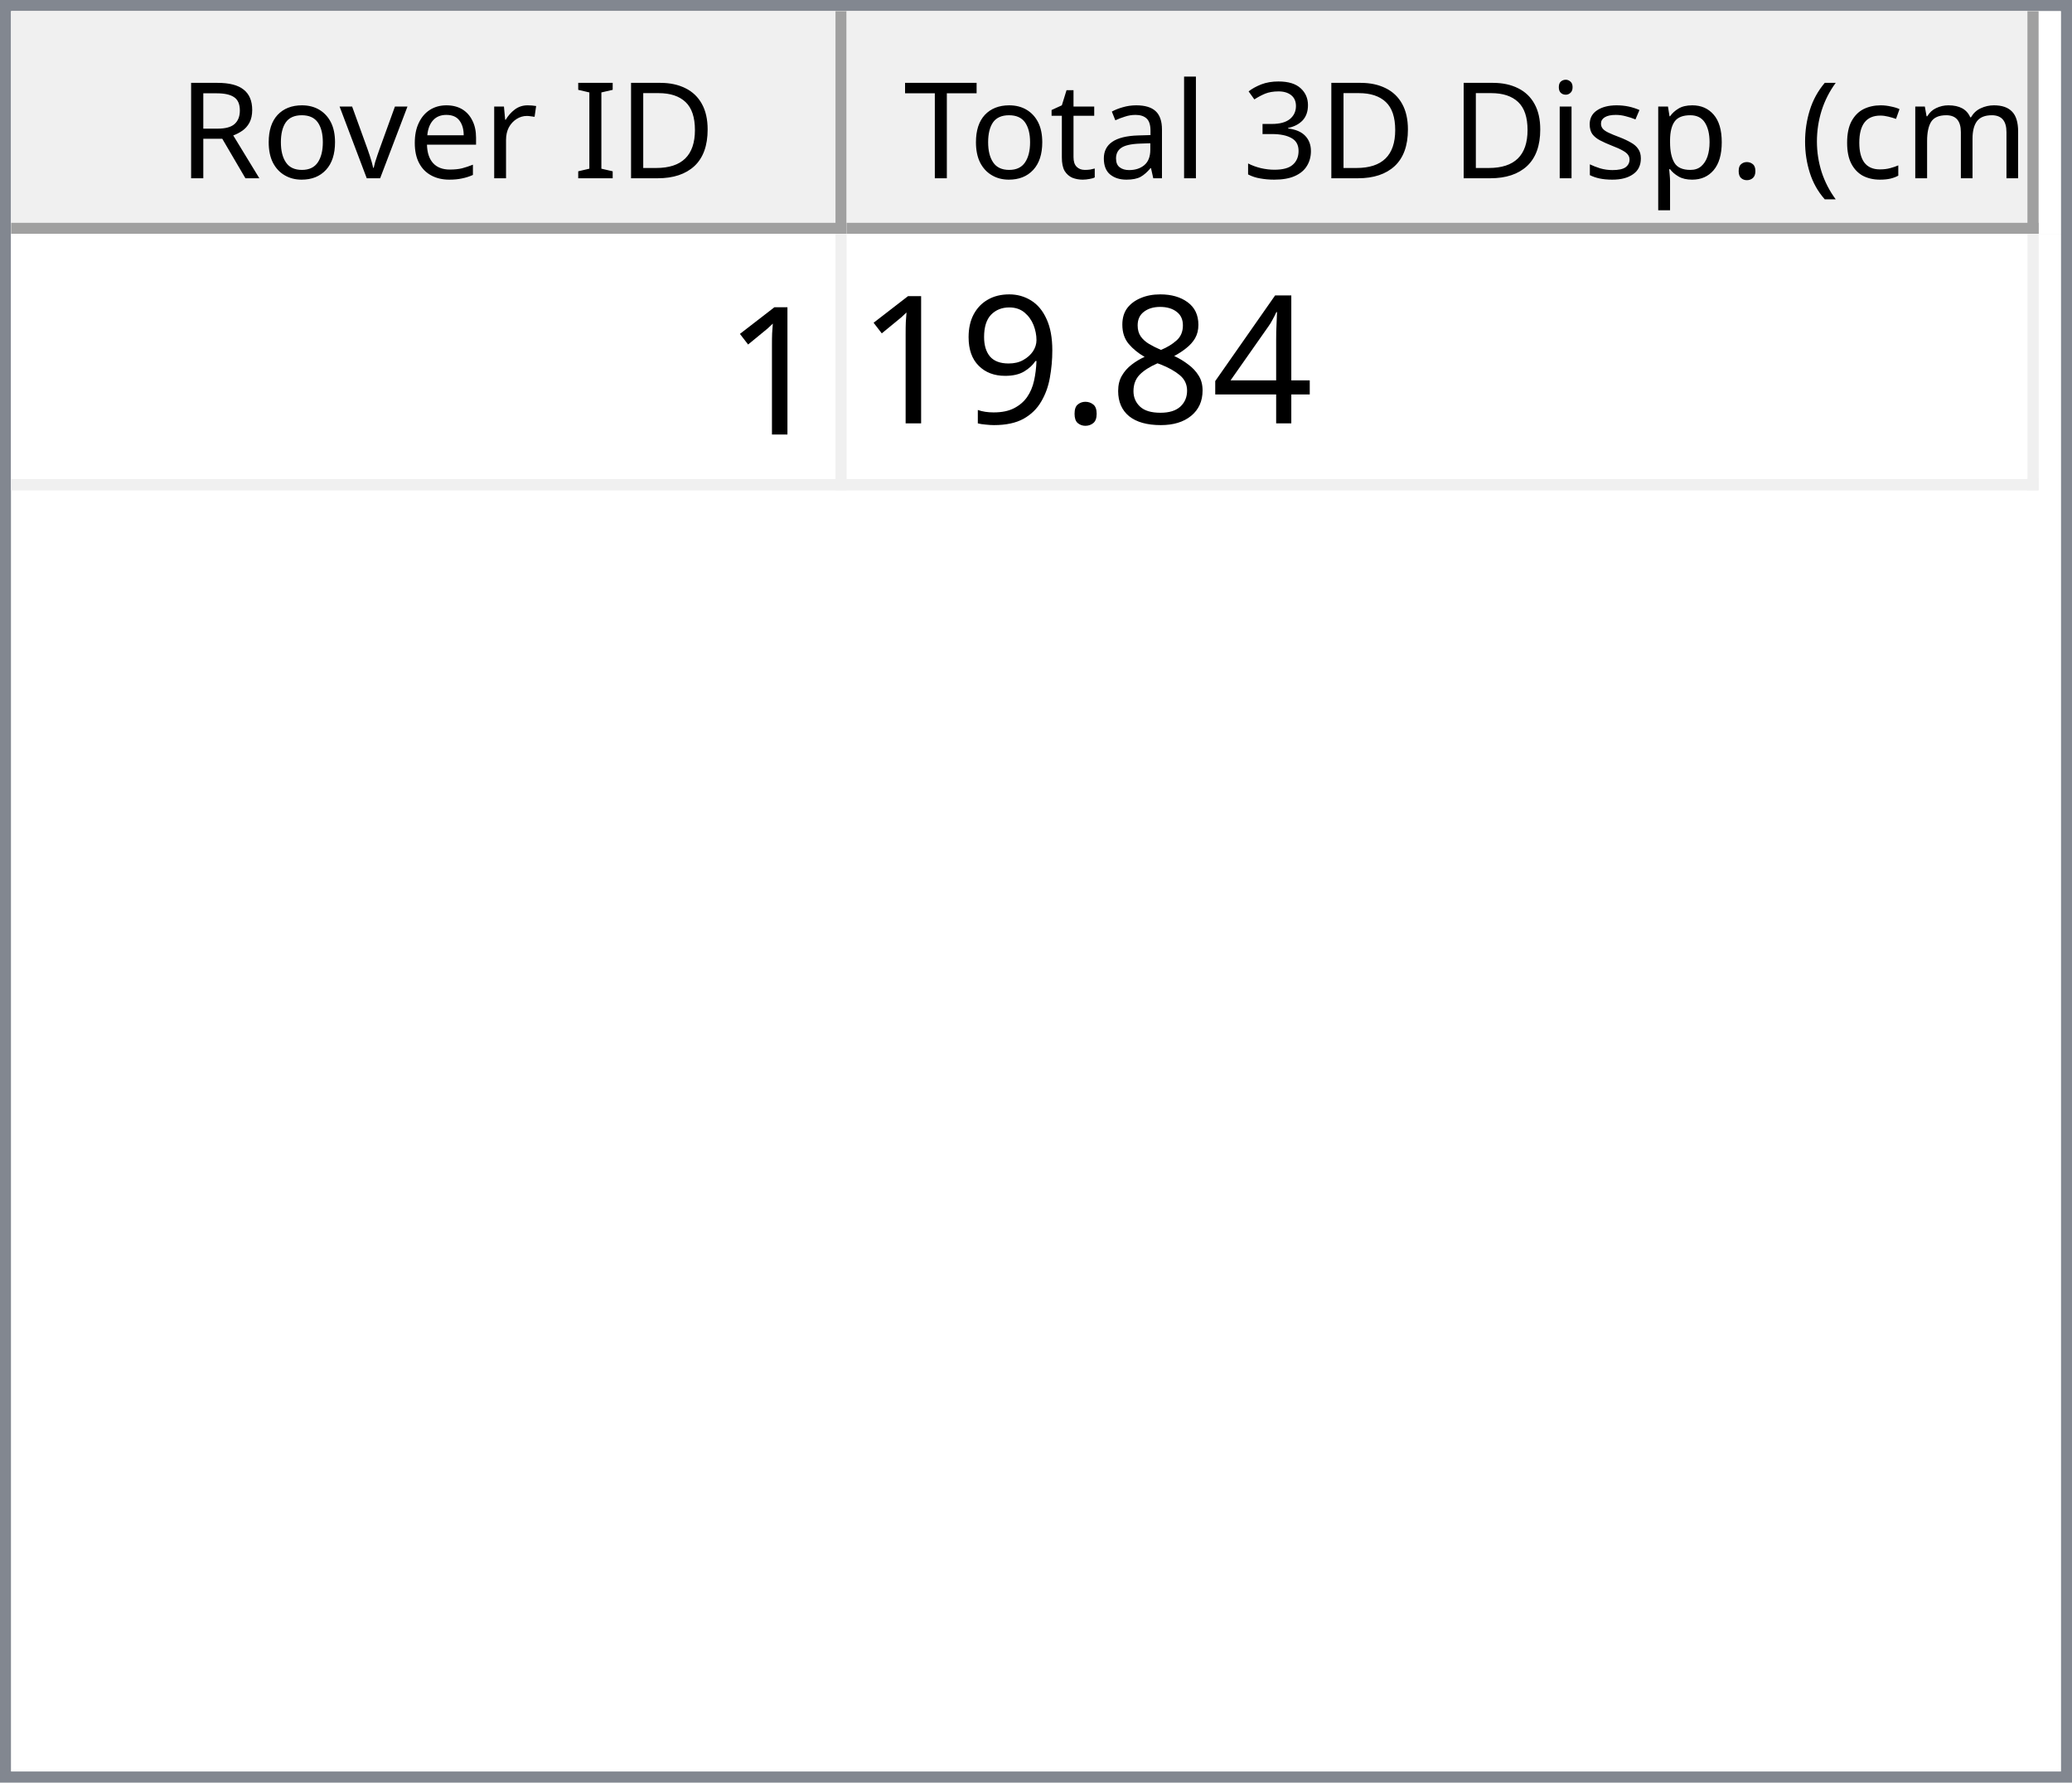
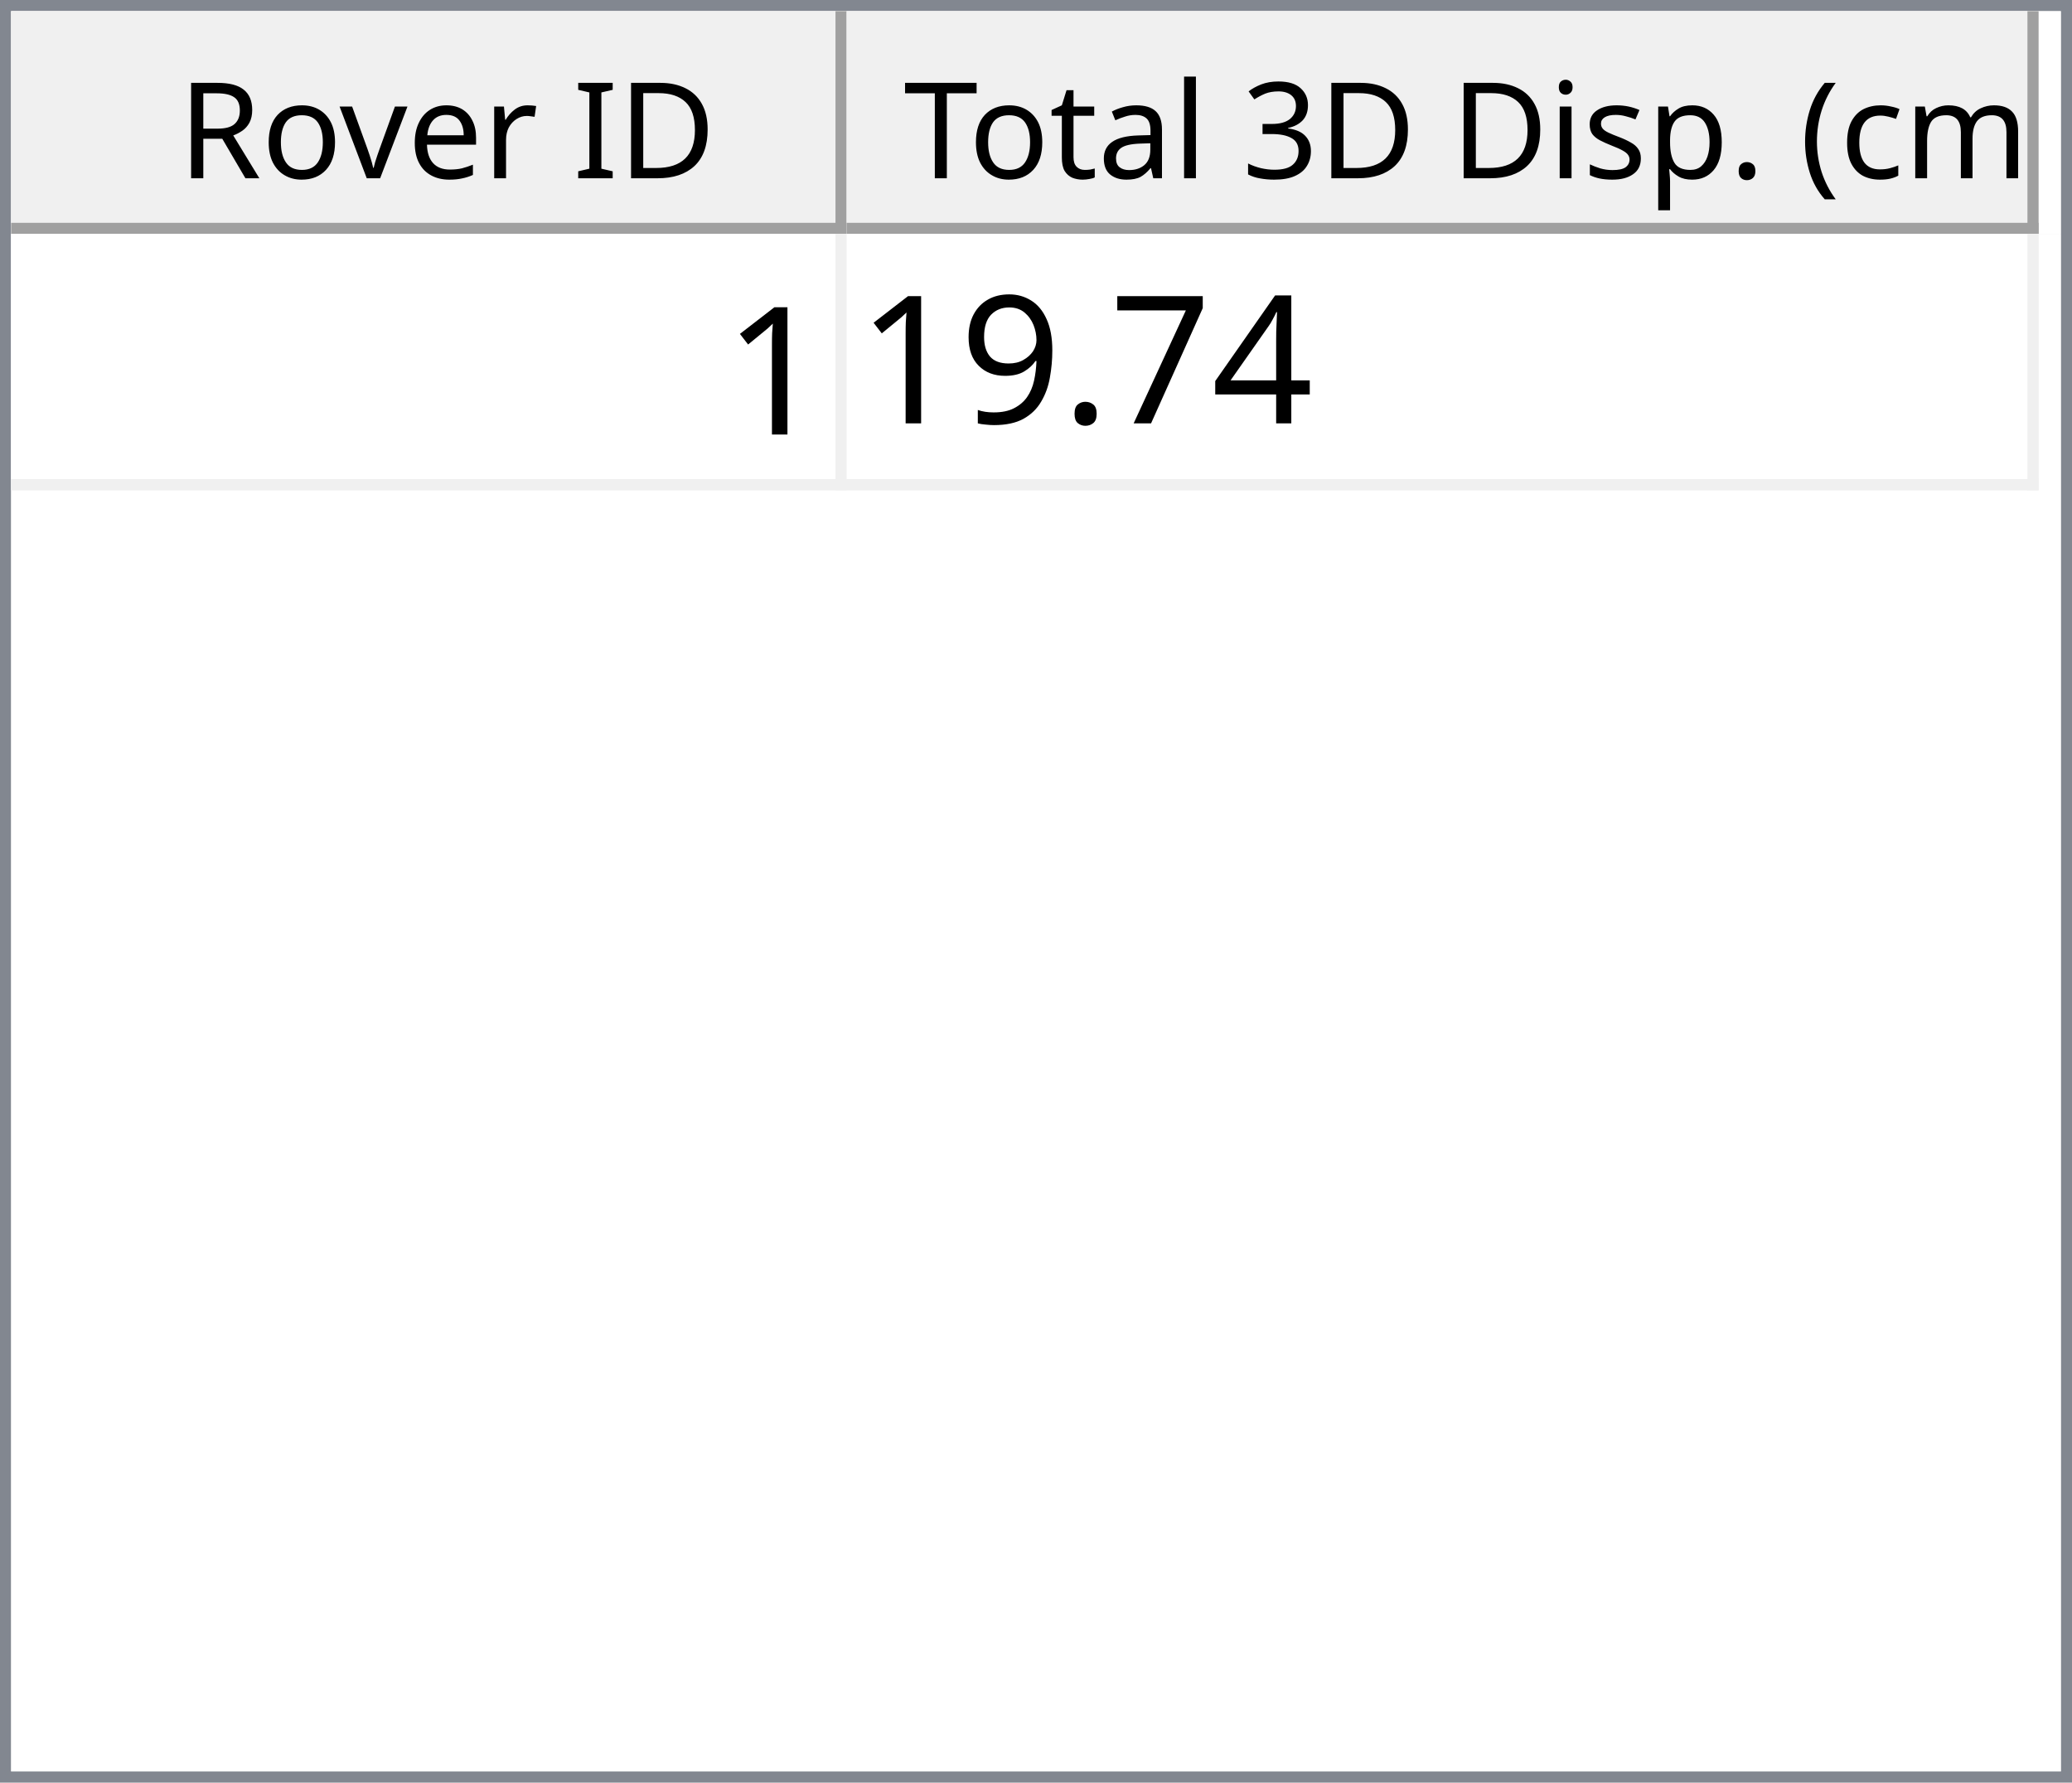
<svg xmlns="http://www.w3.org/2000/svg" style="fill-opacity:1; color-rendering:auto; color-interpolation:auto; text-rendering:auto; stroke:black; stroke-linecap:square; stroke-miterlimit:10; shape-rendering:auto; stroke-opacity:1; fill:black; stroke-dasharray:none; font-weight:normal; stroke-width:1; font-family:'Dialog'; font-style:normal; stroke-linejoin:miter; font-size:12px; stroke-dashoffset:0; image-rendering:auto;" width="186" height="160">
  <defs id="genericDefs" />
  <g>
    <defs id="defs1">
      <clipPath clipPathUnits="userSpaceOnUse" id="clipPath1">
        <path d="M0 0 L186 0 L186 160 L0 160 L0 0 Z" />
      </clipPath>
      <clipPath clipPathUnits="userSpaceOnUse" id="clipPath2">
        <path d="M0 0 L0 160 L186 160 L186 0 Z" />
      </clipPath>
      <clipPath clipPathUnits="userSpaceOnUse" id="clipPath3">
        <path d="M0 0 L0 20 L184 20 L184 0 Z" />
      </clipPath>
      <clipPath clipPathUnits="userSpaceOnUse" id="clipPath4">
        <path d="M0 0 L0 20 L75 20 L75 0 Z" />
      </clipPath>
      <clipPath clipPathUnits="userSpaceOnUse" id="clipPath5">
        <path d="M1 1 L1 19 L74 19 L74 1 Z" />
      </clipPath>
      <clipPath clipPathUnits="userSpaceOnUse" id="clipPath6">
        <path d="M0 0 L0 18 L73 18 L73 0 Z" />
      </clipPath>
      <clipPath clipPathUnits="userSpaceOnUse" id="clipPath7">
        <path d="M-0.5 -0.5 L-0.5 19.5 L74.5 19.5 L74.5 -0.5 Z" />
      </clipPath>
      <clipPath clipPathUnits="userSpaceOnUse" id="clipPath8">
        <path d="M0 0 L0 20 L107 20 L107 0 Z" />
      </clipPath>
      <clipPath clipPathUnits="userSpaceOnUse" id="clipPath9">
        <path d="M1 1 L1 19 L106 19 L106 1 Z" />
      </clipPath>
      <clipPath clipPathUnits="userSpaceOnUse" id="clipPath10">
        <path d="M0 0 L0 18 L105 18 L105 0 Z" />
      </clipPath>
      <clipPath clipPathUnits="userSpaceOnUse" id="clipPath11">
        <path d="M-0.5 -0.5 L-0.5 19.5 L106.5 19.5 L106.5 -0.5 Z" />
      </clipPath>
      <clipPath clipPathUnits="userSpaceOnUse" id="clipPath12">
        <path d="M0 0 L0 138 L184 138 L184 0 Z" />
      </clipPath>
      <clipPath clipPathUnits="userSpaceOnUse" id="clipPath13">
        <path d="M0 0 L0 23 L182 23 L182 0 Z" />
      </clipPath>
      <clipPath clipPathUnits="userSpaceOnUse" id="clipPath14">
        <path d="M-0.5 -0.5 L-0.5 22.5 L181.5 22.5 L181.5 -0.5 Z" />
      </clipPath>
      <clipPath clipPathUnits="userSpaceOnUse" id="clipPath15">
        <path d="M0 0 L0 22 L74 22 L74 0 Z" />
      </clipPath>
      <clipPath clipPathUnits="userSpaceOnUse" id="clipPath16">
        <path d="M0 0 L0 22 L106 22 L106 0 Z" />
      </clipPath>
      <font horiz-adv-x="64.551" id="font1">
        <font-face ascent="107.91" descent="25.098" units-per-em="100" style="font-style:normal; font-family:Segoe UI; font-weight:normal;" />
        <missing-glyph horiz-adv-x="64.551" d="M8.109 0 L8.109 68.266 L56.453 68.266 L56.453 0 L8.109 0 ZM15.328 7.234 L49.219 7.234 L49.219 61.031 L15.328 61.031 L15.328 7.234 Z" />
        <glyph unicode="D" horiz-adv-x="70.117" d="M9.188 0 L9.188 70.016 L28.516 70.016 Q65.531 70.016 65.531 35.891 Q65.531 19.672 55.25 9.836 Q44.969 0 27.734 0 L9.188 0 ZM17.391 62.594 L17.391 7.422 L27.828 7.422 Q41.609 7.422 49.273 14.797 Q56.938 22.172 56.938 35.688 Q56.938 62.594 28.328 62.594 L17.391 62.594 Z" />
        <glyph unicode="I" horiz-adv-x="26.611" d="M17.391 0 L9.188 0 L9.188 70.016 L17.391 70.016 L17.391 0 Z" />
        <glyph unicode=" " horiz-adv-x="27.393" d="" />
        <glyph unicode="r" horiz-adv-x="34.766" d="M34.188 41.891 Q32.078 43.5 28.125 43.5 Q23 43.5 19.555 38.672 Q16.109 33.844 16.109 25.484 L16.109 0 L8.109 0 L8.109 50 L16.109 50 L16.109 39.703 L16.312 39.703 Q18.016 44.969 21.531 47.922 Q25.047 50.875 29.391 50.875 Q32.516 50.875 34.188 50.203 L34.188 41.891 Z" />
        <glyph unicode="e" horiz-adv-x="52.295" d="M48.297 23 L12.984 23 Q13.188 14.656 17.484 10.109 Q21.781 5.562 29.297 5.562 Q37.75 5.562 44.828 11.141 L44.828 3.609 Q38.234 -1.172 27.391 -1.172 Q16.797 -1.172 10.742 5.641 Q4.688 12.453 4.688 24.812 Q4.688 36.469 11.305 43.82 Q17.922 51.172 27.734 51.172 Q37.547 51.172 42.922 44.828 Q48.297 38.484 48.297 27.203 L48.297 23 ZM40.094 29.781 Q40.047 36.719 36.75 40.578 Q33.453 44.438 27.594 44.438 Q21.922 44.438 17.969 40.383 Q14.016 36.328 13.094 29.781 L40.094 29.781 Z" />
        <glyph unicode="v" horiz-adv-x="47.9" d="M47.406 50 L27.484 0 L19.625 0 L0.688 50 L9.469 50 L22.172 13.672 Q23.578 9.672 23.922 6.688 L24.125 6.688 Q24.609 10.453 25.688 13.484 L38.969 50 L47.406 50 Z" />
        <glyph unicode="o" horiz-adv-x="58.594" d="M29 -1.172 Q17.922 -1.172 11.305 5.836 Q4.688 12.844 4.688 24.422 Q4.688 37.016 11.57 44.094 Q18.453 51.172 30.172 51.172 Q41.359 51.172 47.633 44.289 Q53.906 37.406 53.906 25.203 Q53.906 13.234 47.141 6.031 Q40.375 -1.172 29 -1.172 ZM29.594 44.438 Q21.875 44.438 17.383 39.188 Q12.891 33.938 12.891 24.703 Q12.891 15.828 17.43 10.695 Q21.969 5.562 29.594 5.562 Q37.359 5.562 41.531 10.594 Q45.703 15.625 45.703 24.906 Q45.703 34.281 41.531 39.359 Q37.359 44.438 29.594 44.438 Z" />
        <glyph unicode="R" horiz-adv-x="59.814" d="M59.375 0 L49.609 0 L37.891 19.625 Q36.281 22.359 34.766 24.289 Q33.25 26.219 31.664 27.438 Q30.078 28.656 28.25 29.219 Q26.422 29.781 24.125 29.781 L17.391 29.781 L17.391 0 L9.188 0 L9.188 70.016 L30.078 70.016 Q34.672 70.016 38.555 68.867 Q42.438 67.719 45.289 65.375 Q48.141 63.031 49.758 59.547 Q51.375 56.062 51.375 51.375 Q51.375 47.703 50.273 44.656 Q49.172 41.609 47.148 39.211 Q45.125 36.812 42.266 35.133 Q39.406 33.453 35.844 32.516 L35.844 32.328 Q37.594 31.547 38.891 30.547 Q40.188 29.547 41.359 28.18 Q42.531 26.812 43.68 25.078 Q44.828 23.344 46.234 21.047 L59.375 0 ZM17.391 62.594 L17.391 37.203 L28.516 37.203 Q31.594 37.203 34.203 38.133 Q36.812 39.062 38.719 40.797 Q40.625 42.531 41.703 45.047 Q42.781 47.562 42.781 50.688 Q42.781 56.297 39.141 59.445 Q35.5 62.594 28.609 62.594 L17.391 62.594 Z" />
        <glyph unicode=")" horiz-adv-x="30.176" d="M8.297 -15.922 L1.172 -15.922 Q16.406 2.344 16.406 26.812 Q16.406 51.469 1.078 70.016 L8.297 70.016 Q23.531 52.156 23.531 26.703 Q23.531 1.375 8.297 -15.922 Z" />
        <glyph unicode="m" horiz-adv-x="86.133" d="M79.109 0 L71.094 0 L71.094 28.719 Q71.094 37.016 68.531 40.727 Q65.969 44.438 59.906 44.438 Q54.781 44.438 51.195 39.75 Q47.609 35.062 47.609 28.516 L47.609 0 L39.594 0 L39.594 29.688 Q39.594 44.438 28.219 44.438 Q22.953 44.438 19.531 40.016 Q16.109 35.594 16.109 28.516 L16.109 0 L8.109 0 L8.109 50 L16.109 50 L16.109 42.094 L16.312 42.094 Q21.625 51.172 31.844 51.172 Q36.969 51.172 40.773 48.312 Q44.578 45.453 46 40.828 Q51.562 51.172 62.594 51.172 Q79.109 51.172 79.109 30.812 L79.109 0 Z" />
        <glyph unicode="c" horiz-adv-x="46.191" d="M42.188 2.297 Q36.422 -1.172 28.516 -1.172 Q17.828 -1.172 11.258 5.789 Q4.688 12.75 4.688 23.828 Q4.688 36.188 11.766 43.68 Q18.844 51.172 30.672 51.172 Q37.25 51.172 42.281 48.734 L42.281 40.531 Q36.719 44.438 30.375 44.438 Q22.703 44.438 17.797 38.945 Q12.891 33.453 12.891 24.516 Q12.891 15.719 17.508 10.641 Q22.125 5.562 29.891 5.562 Q36.422 5.562 42.188 9.906 L42.188 2.297 Z" />
        <glyph unicode="(" horiz-adv-x="30.176" d="M29.109 -15.922 L21.969 -15.922 Q6.844 1.375 6.844 26.703 Q6.844 52.156 21.969 70.016 L29.203 70.016 Q13.875 51.469 13.875 26.812 Q13.875 2.344 29.109 -15.922 Z" />
        <glyph unicode="." horiz-adv-x="21.68" d="M10.891 -1.078 Q8.641 -1.078 7.055 0.539 Q5.469 2.156 5.469 4.391 Q5.469 6.641 7.055 8.273 Q8.641 9.906 10.891 9.906 Q13.188 9.906 14.797 8.273 Q16.406 6.641 16.406 4.391 Q16.406 2.156 14.797 0.539 Q13.188 -1.078 10.891 -1.078 Z" />
        <glyph unicode="p" horiz-adv-x="58.789" d="M16.312 7.234 L16.109 7.234 L16.109 -23 L8.109 -23 L8.109 50 L16.109 50 L16.109 41.219 L16.312 41.219 Q22.219 51.172 33.594 51.172 Q43.266 51.172 48.688 44.461 Q54.109 37.75 54.109 26.469 Q54.109 13.922 48 6.375 Q41.891 -1.172 31.297 -1.172 Q21.578 -1.172 16.312 7.234 ZM16.109 27.391 L16.109 20.406 Q16.109 14.203 20.141 9.883 Q24.172 5.562 30.375 5.562 Q37.641 5.562 41.773 11.133 Q45.906 16.703 45.906 26.609 Q45.906 34.969 42.047 39.703 Q38.188 44.438 31.594 44.438 Q24.609 44.438 20.359 39.578 Q16.109 34.719 16.109 27.391 Z" />
        <glyph unicode="s" horiz-adv-x="42.432" d="M5.078 1.812 L5.078 10.406 Q11.625 5.562 19.484 5.562 Q30.031 5.562 30.031 12.594 Q30.031 14.594 29.125 15.992 Q28.219 17.391 26.68 18.461 Q25.141 19.531 23.07 20.383 Q21 21.234 18.609 22.172 Q15.281 23.484 12.766 24.828 Q10.25 26.172 8.57 27.859 Q6.891 29.547 6.031 31.695 Q5.172 33.844 5.172 36.719 Q5.172 40.234 6.789 42.945 Q8.406 45.656 11.086 47.484 Q13.766 49.312 17.211 50.242 Q20.656 51.172 24.312 51.172 Q30.812 51.172 35.938 48.922 L35.938 40.828 Q30.422 44.438 23.25 44.438 Q21 44.438 19.195 43.922 Q17.391 43.406 16.094 42.477 Q14.797 41.547 14.086 40.258 Q13.375 38.969 13.375 37.406 Q13.375 35.453 14.086 34.133 Q14.797 32.812 16.164 31.789 Q17.531 30.766 19.484 29.938 Q21.438 29.109 23.922 28.125 Q27.25 26.859 29.883 25.516 Q32.516 24.172 34.375 22.484 Q36.234 20.797 37.234 18.602 Q38.234 16.406 38.234 13.375 Q38.234 9.672 36.602 6.938 Q34.969 4.203 32.234 2.398 Q29.5 0.594 25.93 -0.289 Q22.359 -1.172 18.453 -1.172 Q10.75 -1.172 5.078 1.812 Z" />
        <glyph unicode="i" horiz-adv-x="24.219" d="M12.203 62.703 Q10.062 62.703 8.547 64.164 Q7.031 65.625 7.031 67.875 Q7.031 70.125 8.547 71.609 Q10.062 73.094 12.203 73.094 Q14.406 73.094 15.945 71.609 Q17.484 70.125 17.484 67.875 Q17.484 65.719 15.945 64.211 Q14.406 62.703 12.203 62.703 ZM16.109 0 L8.109 0 L8.109 50 L16.109 50 L16.109 0 Z" />
        <glyph unicode="3" horiz-adv-x="53.906" d="M46.531 19.828 Q46.531 15.094 44.75 11.211 Q42.969 7.328 39.719 4.57 Q36.469 1.812 31.93 0.297 Q27.391 -1.219 21.922 -1.219 Q11.922 -1.219 6 2.594 L6 11.188 Q13.094 5.609 22.219 5.609 Q25.875 5.609 28.828 6.539 Q31.781 7.469 33.906 9.227 Q36.031 10.984 37.18 13.477 Q38.328 15.969 38.328 19.094 Q38.328 32.812 18.797 32.812 L12.984 32.812 L12.984 39.594 L18.5 39.594 Q35.797 39.594 35.797 52.484 Q35.797 64.406 22.609 64.406 Q15.188 64.406 8.688 59.422 L8.688 67.188 Q15.375 71.188 24.609 71.188 Q29 71.188 32.57 69.969 Q36.141 68.75 38.68 66.555 Q41.219 64.359 42.609 61.281 Q44 58.203 44 54.5 Q44 40.672 30.031 36.719 L30.031 36.531 Q33.594 36.141 36.625 34.797 Q39.656 33.453 41.852 31.305 Q44.047 29.156 45.289 26.25 Q46.531 23.344 46.531 19.828 Z" />
        <glyph unicode="l" horiz-adv-x="24.219" d="M16.109 0 L8.109 0 L8.109 74.031 L16.109 74.031 L16.109 0 Z" />
        <glyph unicode="a" horiz-adv-x="50.879" d="M43.891 0 L35.891 0 L35.891 7.812 L35.688 7.812 Q30.469 -1.172 20.312 -1.172 Q12.844 -1.172 8.617 2.781 Q4.391 6.734 4.391 13.281 Q4.391 27.297 20.906 29.594 L35.891 31.688 Q35.891 44.438 25.594 44.438 Q16.547 44.438 9.281 38.281 L9.281 46.484 Q16.656 51.172 26.266 51.172 Q43.891 51.172 43.891 32.516 L43.891 0 ZM35.891 25.297 L23.828 23.641 Q18.266 22.859 15.43 20.875 Q12.594 18.891 12.594 13.875 Q12.594 10.203 15.211 7.883 Q17.828 5.562 22.172 5.562 Q28.125 5.562 32.008 9.742 Q35.891 13.922 35.891 20.312 L35.891 25.297 Z" />
        <glyph unicode="t" horiz-adv-x="33.887" d="M31.297 0.484 Q28.469 -1.078 23.828 -1.078 Q10.688 -1.078 10.688 13.578 L10.688 43.172 L2.094 43.172 L2.094 50 L10.688 50 L10.688 62.203 L18.703 64.797 L18.703 50 L31.297 50 L31.297 43.172 L18.703 43.172 L18.703 14.984 Q18.703 9.969 20.414 7.82 Q22.125 5.672 26.078 5.672 Q29.109 5.672 31.297 7.328 L31.297 0.484 Z" />
        <glyph unicode="T" horiz-adv-x="52.393" d="M50.594 62.594 L30.375 62.594 L30.375 0 L22.172 0 L22.172 62.594 L2 62.594 L2 70.016 L50.594 70.016 L50.594 62.594 Z" />
      </font>
      <font horiz-adv-x="75.0" id="font2">
        <font-face ascent="100.537" descent="21.973" units-per-em="100" style="font-style:normal; font-family:sans-serif; font-weight:normal;" />
        <missing-glyph horiz-adv-x="75.0" d="M12.5 0 L12.5 62.5 L62.5 62.5 L62.5 0 L12.5 0 ZM14.062 1.562 L60.938 1.562 L60.938 60.938 L14.062 60.938 L14.062 1.562 Z" />
        <glyph unicode="1" horiz-adv-x="55.615" d="M37.25 0 L28.469 0 L28.469 56 Q25.297 52.984 20.141 49.953 Q14.984 46.922 10.891 45.406 L10.891 53.906 Q18.266 57.375 23.781 62.305 Q29.297 67.234 31.594 71.875 L37.25 71.875 L37.25 0 Z" />
        <glyph unicode="4" horiz-adv-x="55.615" d="M32.328 0 L32.328 17.141 L1.266 17.141 L1.266 25.203 L33.938 71.578 L41.109 71.578 L41.109 25.203 L50.781 25.203 L50.781 17.141 L41.109 17.141 L41.109 0 L32.328 0 ZM32.328 25.203 L32.328 57.469 L9.906 25.203 L32.328 25.203 Z" />
-         <glyph unicode="8" horiz-adv-x="55.615" d="M17.672 38.812 Q12.203 40.828 9.57 44.539 Q6.938 48.25 6.938 53.422 Q6.938 61.234 12.555 66.555 Q18.172 71.875 27.484 71.875 Q36.859 71.875 42.578 66.43 Q48.297 60.984 48.297 53.172 Q48.297 48.188 45.68 44.508 Q43.062 40.828 37.75 38.812 Q44.344 36.672 47.781 31.883 Q51.219 27.094 51.219 20.453 Q51.219 11.281 44.727 5.031 Q38.234 -1.219 27.641 -1.219 Q17.047 -1.219 10.547 5.055 Q4.047 11.328 4.047 20.703 Q4.047 27.688 7.594 32.398 Q11.141 37.109 17.672 38.812 ZM15.922 53.719 Q15.922 48.641 19.195 45.414 Q22.469 42.188 27.688 42.188 Q32.766 42.188 36.016 45.383 Q39.266 48.578 39.266 53.219 Q39.266 58.062 35.914 61.359 Q32.562 64.656 27.594 64.656 Q22.562 64.656 19.242 61.43 Q15.922 58.203 15.922 53.719 ZM13.094 20.656 Q13.094 16.891 14.875 13.375 Q16.656 9.859 20.172 7.93 Q23.688 6 27.734 6 Q34.031 6 38.133 10.055 Q42.234 14.109 42.234 20.359 Q42.234 26.703 38.016 30.859 Q33.797 35.016 27.438 35.016 Q21.234 35.016 17.164 30.914 Q13.094 26.812 13.094 20.656 Z" />
+         <glyph unicode="7" horiz-adv-x="55.615" d="M4.734 62.203 L4.734 70.656 L51.078 70.656 L51.078 63.812 Q44.234 56.547 37.523 44.484 Q30.812 32.422 27.156 19.672 Q24.516 10.688 23.781 0 L14.75 0 Q14.891 8.453 18.062 20.414 Q21.234 32.375 27.172 43.484 Q33.109 54.594 39.797 62.203 L4.734 62.203 Z" />
        <glyph unicode="." horiz-adv-x="27.783" d="M9.078 0 L9.078 10.016 L19.094 10.016 L19.094 0 L9.078 0 Z" />
        <glyph unicode="9" horiz-adv-x="55.615" d="M5.469 16.547 L13.922 17.328 Q14.984 11.375 18.016 8.688 Q21.047 6 25.781 6 Q29.828 6 32.883 7.859 Q35.938 9.719 37.891 12.82 Q39.844 15.922 41.164 21.195 Q42.484 26.469 42.484 31.938 Q42.484 32.516 42.438 33.688 Q39.797 29.5 35.234 26.883 Q30.672 24.266 25.344 24.266 Q16.453 24.266 10.305 30.711 Q4.156 37.156 4.156 47.703 Q4.156 58.594 10.578 65.234 Q17 71.875 26.656 71.875 Q33.641 71.875 39.43 68.117 Q45.219 64.359 48.219 57.398 Q51.219 50.438 51.219 37.25 Q51.219 23.531 48.242 15.406 Q45.266 7.281 39.383 3.031 Q33.5 -1.219 25.594 -1.219 Q17.188 -1.219 11.867 3.445 Q6.547 8.109 5.469 16.547 ZM41.453 48.141 Q41.453 55.719 37.43 60.156 Q33.406 64.594 27.734 64.594 Q21.875 64.594 17.531 59.812 Q13.188 55.031 13.188 47.406 Q13.188 40.578 17.312 36.305 Q21.438 32.031 27.484 32.031 Q33.594 32.031 37.523 36.305 Q41.453 40.578 41.453 48.141 Z" />
      </font>
    </defs>
    <g style="fill:white; stroke:white;">
      <rect x="0" y="0" width="186" style="clip-path:url(#clipPath1); stroke:none;" height="160" />
    </g>
    <g style="fill:white; text-rendering:optimizeSpeed; color-rendering:optimizeSpeed; image-rendering:optimizeSpeed; shape-rendering:crispEdges; stroke:white; color-interpolation:sRGB;">
      <rect x="0" width="186" height="160" y="0" style="stroke:none;" />
      <path style="stroke:none;" d="M0 160 L186 160 L186 0 L0 0 Z" />
    </g>
    <g style="fill:rgb(240,240,240); font-family:'Segoe UI'; stroke:rgb(240,240,240);">
      <rect x="0" y="0" width="186" style="clip-path:url(#clipPath2); stroke:none;" height="160" />
    </g>
    <g style="fill:rgb(130,135,144); font-family:'Segoe UI'; stroke:rgb(130,135,144);">
      <path d="M0 0 L186 0 L186 160 L0 160 L0 0 ZM1 1 L185 1 L185 159 L1 159 L1 1 Z" style="fill-rule:evenodd; clip-path:url(#clipPath2); stroke:none;" />
    </g>
    <g style="fill:white; font-family:'Segoe UI'; stroke:white;" transform="translate(1,1)">
      <rect x="0" y="0" width="184" style="clip-path:url(#clipPath3); stroke:none;" height="20" />
    </g>
    <g style="fill:rgb(240,240,240); font-family:'Segoe UI'; stroke:rgb(240,240,240);" transform="translate(1,1)">
      <rect x="0" y="0" width="75" style="clip-path:url(#clipPath4); stroke:none;" height="20" />
    </g>
    <g style="font-family:'Segoe UI';" transform="translate(2,2)">
      <text x="14" xml:space="preserve" y="14" style="clip-path:url(#clipPath6); stroke:none;">Rover ID</text>
    </g>
    <g style="fill:rgb(160,160,160); font-family:'Segoe UI'; stroke:rgb(160,160,160); stroke-linejoin:bevel;" transform="translate(1.5,1.5)">
      <line x1="74" x2="74" y1="0" style="fill:none; clip-path:url(#clipPath7);" y2="19" />
    </g>
    <g style="fill:rgb(160,160,160); font-family:'Segoe UI'; stroke:rgb(160,160,160); stroke-linejoin:bevel;" transform="matrix(1,0,0,1,1,1) translate(0.5,0.5)">
      <line x1="0" x2="74" y1="19" style="fill:none; clip-path:url(#clipPath7);" y2="19" />
    </g>
    <g style="fill:rgb(240,240,240); font-family:'Segoe UI'; stroke:rgb(240,240,240);" transform="translate(76,1)">
      <rect x="0" y="0" width="107" style="clip-path:url(#clipPath8); stroke:none;" height="20" />
    </g>
    <g style="font-family:'Segoe UI';" transform="translate(77,2)">
      <text x="1" xml:space="preserve" y="14" style="clip-path:url(#clipPath10); stroke:none;"> Total 3D Disp. (cm)</text>
    </g>
    <g style="fill:rgb(160,160,160); font-family:'Segoe UI'; stroke:rgb(160,160,160); stroke-linejoin:bevel;" transform="translate(76.5,1.5)">
      <line x1="106" x2="106" y1="0" style="fill:none; clip-path:url(#clipPath11);" y2="19" />
    </g>
    <g style="fill:rgb(160,160,160); font-family:'Segoe UI'; stroke:rgb(160,160,160); stroke-linejoin:bevel;" transform="matrix(1,0,0,1,76,1) translate(0.5,0.5)">
      <line x1="0" x2="106" y1="19" style="fill:none; clip-path:url(#clipPath11);" y2="19" />
    </g>
    <g style="fill:white; font-family:'Segoe UI'; stroke:white;" transform="translate(1,21)">
      <rect x="0" y="0" width="184" style="clip-path:url(#clipPath12); stroke:none;" height="138" />
    </g>
    <g style="fill:rgb(240,240,240); font-size:16px; font-family:sans-serif; stroke:rgb(240,240,240);" transform="translate(1,21)">
      <rect x="0" y="0" width="182" style="clip-path:url(#clipPath13); stroke:none;" height="23" />
      <line transform="translate(0.5,0.5)" x1="0" x2="181" y1="22" style="clip-path:url(#clipPath14); fill:none; stroke-linejoin:bevel;" y2="22" />
    </g>
    <g transform="matrix(1,0,0,1,1,21) translate(0.5,0.5)" style="fill:rgb(240,240,240); font-size:16px; font-family:sans-serif; stroke:rgb(240,240,240); stroke-linejoin:bevel;">
      <line x1="74" x2="74" y1="0" style="fill:none; clip-path:url(#clipPath14);" y2="22" />
    </g>
    <g transform="matrix(1,0,0,1,1,21) translate(0.5,0.5)" style="fill:rgb(240,240,240); font-size:16px; font-family:sans-serif; stroke:rgb(240,240,240); stroke-linejoin:bevel;">
      <line x1="181" x2="181" y1="0" style="fill:none; clip-path:url(#clipPath14);" y2="22" />
    </g>
    <g style="fill:white; font-size:16px; font-family:sans-serif; stroke:white;" transform="matrix(1,0,0,1,1,21)">
      <rect x="0" y="0" width="74" style="clip-path:url(#clipPath15); stroke:none;" height="22" />
      <text x="64" y="18" style="fill:black; clip-path:url(#clipPath15); stroke:none;" xml:space="preserve">1</text>
    </g>
    <g style="fill:white; font-size:16px; font-family:sans-serif; stroke:white;" transform="matrix(1,0,0,1,1,21) translate(75,0)">
      <rect x="0" y="0" width="106" style="clip-path:url(#clipPath16); stroke:none;" height="22" />
-       <text x="1" y="17" style="fill:black; clip-path:url(#clipPath16); stroke:none;" xml:space="preserve">19.84</text>
+       <text x="1" y="17" style="fill:black; clip-path:url(#clipPath16); stroke:none;" xml:space="preserve">19.74</text>
    </g>
  </g>
</svg>
